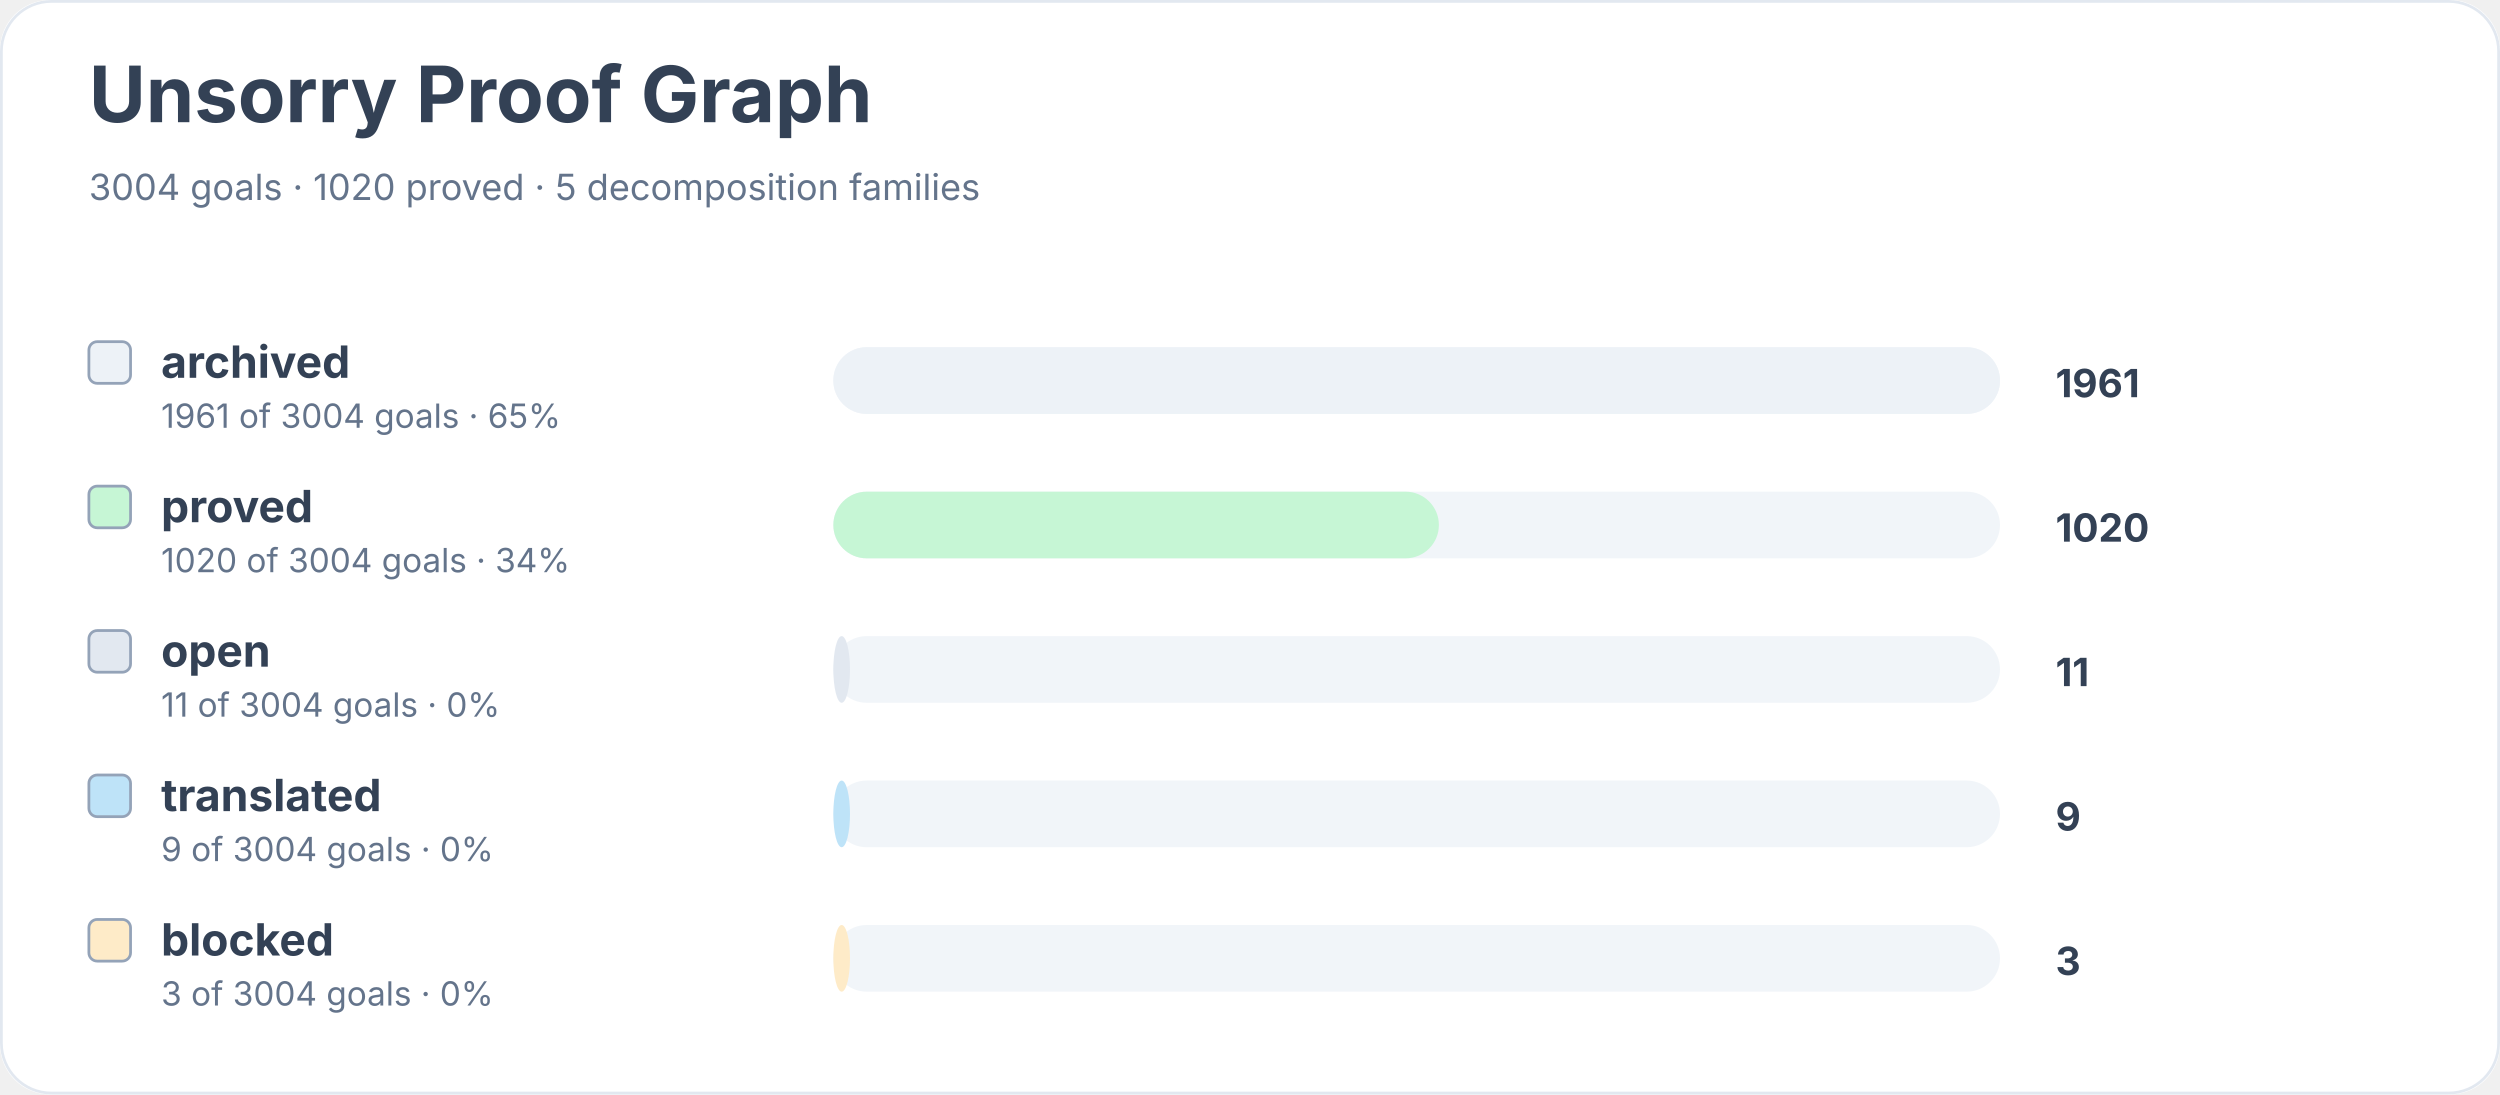
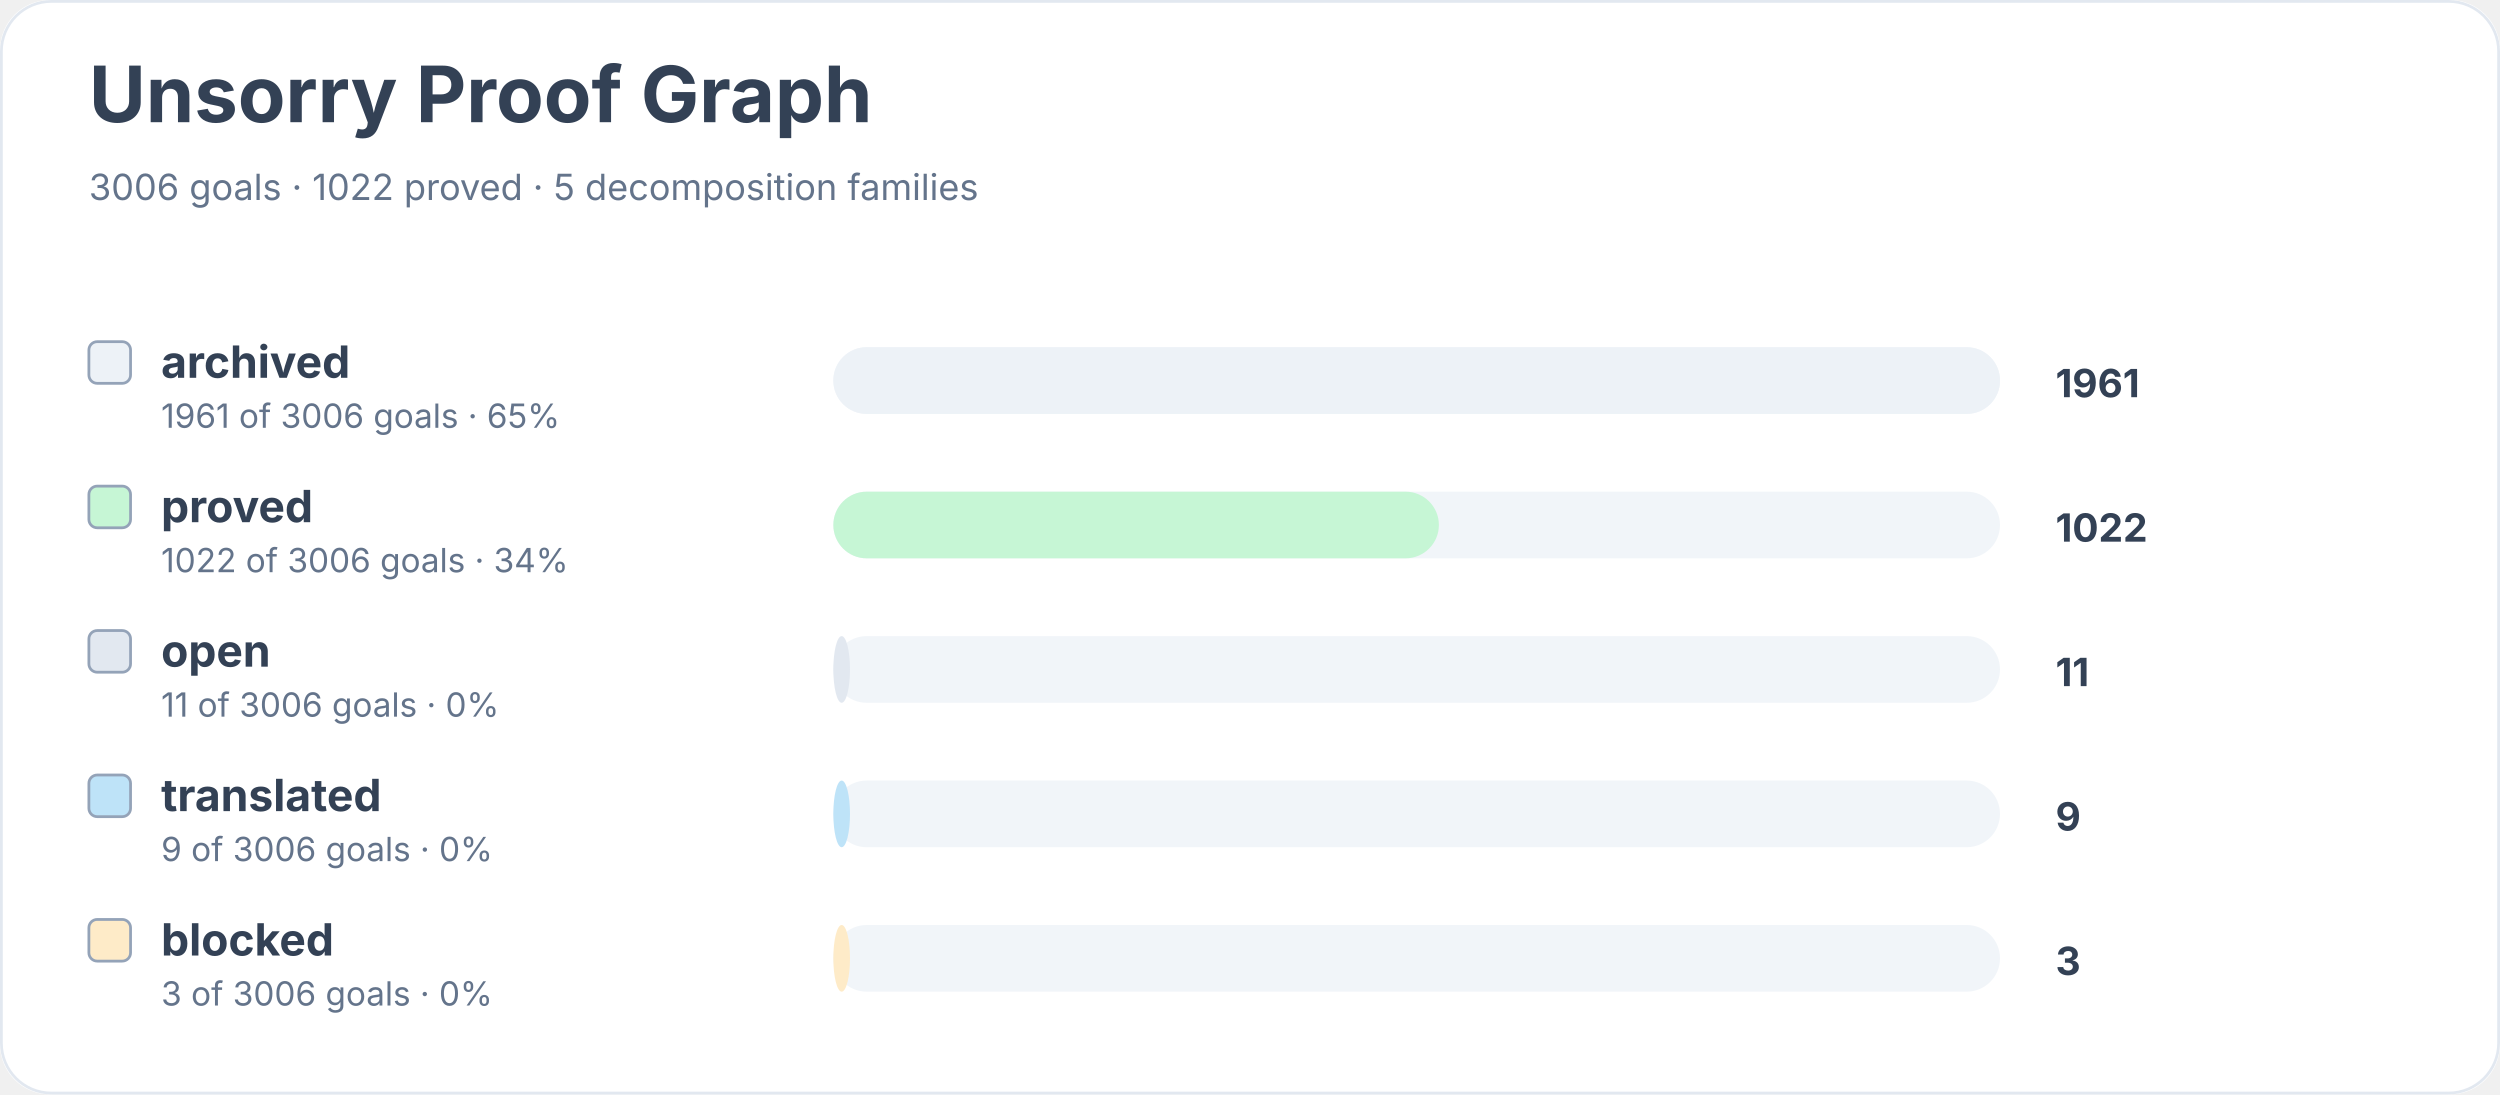
<svg xmlns="http://www.w3.org/2000/svg" width="900" height="394" viewBox="0 0 900 394" role="img" aria-labelledby="title desc">
  <rect width="900" height="100%" rx="18" fill="#ffffff" />
  <rect x="0.5" y="0.5" width="899" height="393" rx="18" fill="none" stroke="#e2e8f0" />
  <text x="32" y="44" font-family="Inter, system-ui, sans-serif" font-size="28" font-weight="700" fill="#334155">Unsorry Proof Graph</text>
-   <text x="32" y="72" font-family="Inter, system-ui, sans-serif" font-size="13" fill="#64748b">3004 goals · 1020 proved · 5 decomposition families</text>
+   <text x="32" y="72" font-family="Inter, system-ui, sans-serif" font-size="13" fill="#64748b">3006 goals · 1022 proved · 5 decomposition families</text>
  <rect x="32" y="123" width="15" height="15" rx="3" fill="#edf2f7" stroke="#94a3b8" />
  <text x="58" y="136" font-family="Inter, system-ui, sans-serif" font-size="16" font-weight="650" fill="#334155">archived</text>
-   <text x="58" y="154" font-family="Inter, system-ui, sans-serif" font-size="12" fill="#64748b">1961 of 3004 goals · 65%</text>
+   <text x="58" y="154" font-family="Inter, system-ui, sans-serif" font-size="12" fill="#64748b">1961 of 3006 goals · 65%</text>
  <rect x="300" y="125" width="420" height="24" rx="12" fill="#f1f5f9" />
  <rect x="300" y="125" width="420" height="24" rx="12" fill="#edf2f7" />
  <text x="740" y="143" font-family="Inter, system-ui, sans-serif" font-size="14" font-weight="700" fill="#334155">1961</text>
  <rect x="32" y="175" width="15" height="15" rx="3" fill="#c6f6d5" stroke="#94a3b8" />
  <text x="58" y="188" font-family="Inter, system-ui, sans-serif" font-size="16" font-weight="650" fill="#334155">proved</text>
-   <text x="58" y="206" font-family="Inter, system-ui, sans-serif" font-size="12" fill="#64748b">1020 of 3004 goals · 34%</text>
+   <text x="58" y="206" font-family="Inter, system-ui, sans-serif" font-size="12" fill="#64748b">1022 of 3006 goals · 34%</text>
  <rect x="300" y="177" width="420" height="24" rx="12" fill="#f1f5f9" />
  <rect x="300" y="177" width="218" height="24" rx="12" fill="#c6f6d5" />
-   <text x="740" y="195" font-family="Inter, system-ui, sans-serif" font-size="14" font-weight="700" fill="#334155">1020</text>
+   <text x="740" y="195" font-family="Inter, system-ui, sans-serif" font-size="14" font-weight="700" fill="#334155">1022</text>
  <rect x="32" y="227" width="15" height="15" rx="3" fill="#e2e8f0" stroke="#94a3b8" />
  <text x="58" y="240" font-family="Inter, system-ui, sans-serif" font-size="16" font-weight="650" fill="#334155">open</text>
-   <text x="58" y="258" font-family="Inter, system-ui, sans-serif" font-size="12" fill="#64748b">11 of 3004 goals · 0%</text>
+   <text x="58" y="258" font-family="Inter, system-ui, sans-serif" font-size="12" fill="#64748b">11 of 3006 goals · 0%</text>
  <rect x="300" y="229" width="420" height="24" rx="12" fill="#f1f5f9" />
  <rect x="300" y="229" width="6" height="24" rx="12" fill="#e2e8f0" />
  <text x="740" y="247" font-family="Inter, system-ui, sans-serif" font-size="14" font-weight="700" fill="#334155">11</text>
  <rect x="32" y="279" width="15" height="15" rx="3" fill="#bee3f8" stroke="#94a3b8" />
  <text x="58" y="292" font-family="Inter, system-ui, sans-serif" font-size="16" font-weight="650" fill="#334155">translated</text>
-   <text x="58" y="310" font-family="Inter, system-ui, sans-serif" font-size="12" fill="#64748b">9 of 3004 goals · 0%</text>
+   <text x="58" y="310" font-family="Inter, system-ui, sans-serif" font-size="12" fill="#64748b">9 of 3006 goals · 0%</text>
  <rect x="300" y="281" width="420" height="24" rx="12" fill="#f1f5f9" />
  <rect x="300" y="281" width="6" height="24" rx="12" fill="#bee3f8" />
  <text x="740" y="299" font-family="Inter, system-ui, sans-serif" font-size="14" font-weight="700" fill="#334155">9</text>
  <rect x="32" y="331" width="15" height="15" rx="3" fill="#feebc8" stroke="#94a3b8" />
  <text x="58" y="344" font-family="Inter, system-ui, sans-serif" font-size="16" font-weight="650" fill="#334155">blocked</text>
-   <text x="58" y="362" font-family="Inter, system-ui, sans-serif" font-size="12" fill="#64748b">3 of 3004 goals · 0%</text>
+   <text x="58" y="362" font-family="Inter, system-ui, sans-serif" font-size="12" fill="#64748b">3 of 3006 goals · 0%</text>
  <rect x="300" y="333" width="420" height="24" rx="12" fill="#f1f5f9" />
  <rect x="300" y="333" width="6" height="24" rx="12" fill="#feebc8" />
  <text x="740" y="351" font-family="Inter, system-ui, sans-serif" font-size="14" font-weight="700" fill="#334155">3</text>
</svg>
